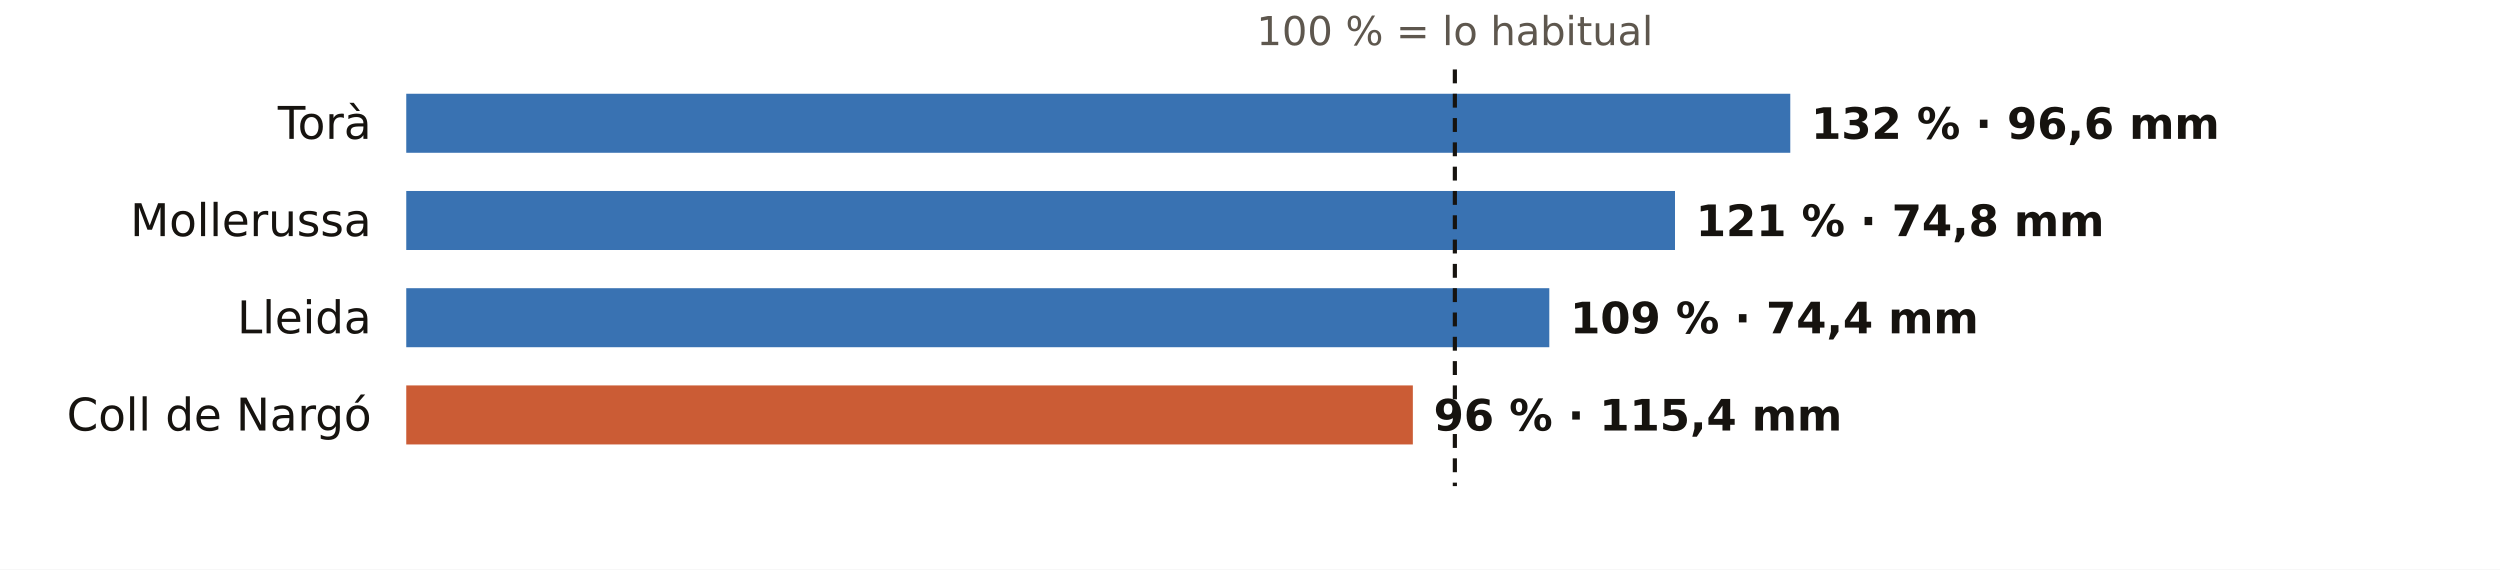
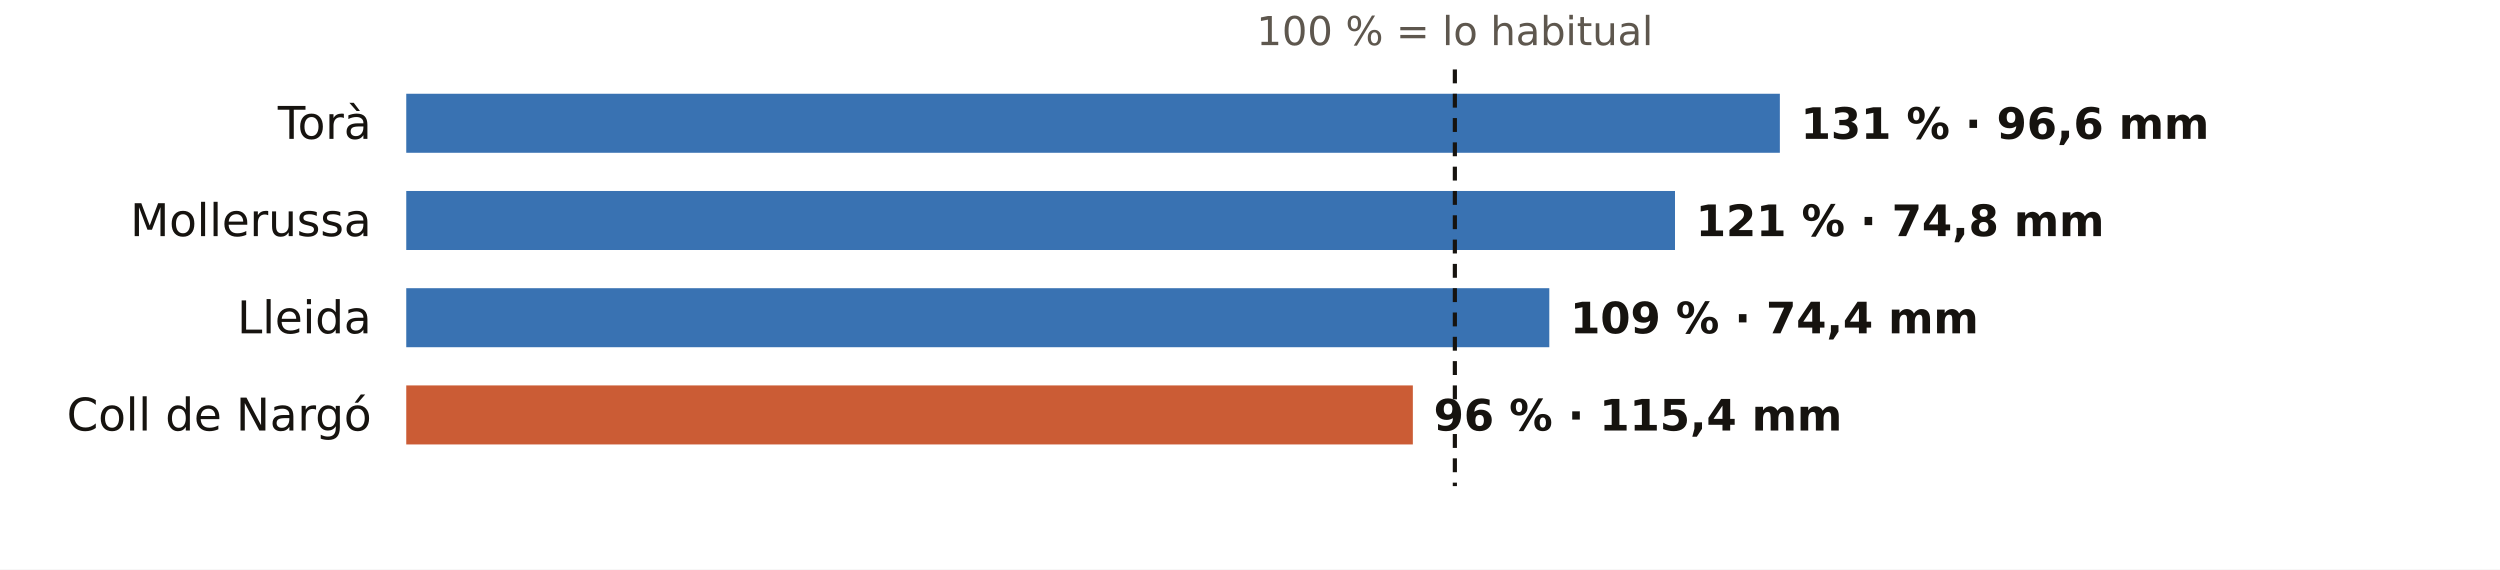
<svg xmlns="http://www.w3.org/2000/svg" viewBox="0 0 720 164" width="720" height="164" role="img" aria-label="El otoño en los pluviómetros de AEMET de Lleida: % de lo habitual">
  <rect width="720" height="164" fill="#FFFFFF" />
  <text x="419.0" y="13.0" font-size="11.5" fill="#5E574E" text-anchor="middle" font-weight="400" font-family="Public Sans, DejaVu Sans, Arial, sans-serif">100 % = lo habitual</text>
  <text x="107.0" y="40.0" font-size="13" fill="#16130F" text-anchor="end" font-weight="500" font-family="Public Sans, DejaVu Sans, Arial, sans-serif">Torà</text>
-   <rect x="117" y="27" width="398.6" height="17" fill="#1F5FA8" opacity="0.88" />
-   <text x="521.6" y="40.0" font-size="12.5" fill="#16130F" text-anchor="start" font-weight="600" font-family="Public Sans, DejaVu Sans, Arial, sans-serif">132 % · 96,6 mm</text>
+   <rect x="117" y="27" width="395.6" height="17" fill="#1F5FA8" opacity="0.88" />
+   <text x="518.6" y="40.0" font-size="12.5" fill="#16130F" text-anchor="start" font-weight="600" font-family="Public Sans, DejaVu Sans, Arial, sans-serif">131 % · 96,6 mm</text>
  <text x="107.0" y="68.0" font-size="13" fill="#16130F" text-anchor="end" font-weight="500" font-family="Public Sans, DejaVu Sans, Arial, sans-serif">Mollerussa</text>
  <rect x="117" y="55" width="365.4" height="17" fill="#1F5FA8" opacity="0.88" />
  <text x="488.4" y="68.0" font-size="12.5" fill="#16130F" text-anchor="start" font-weight="600" font-family="Public Sans, DejaVu Sans, Arial, sans-serif">121 % · 74,8 mm</text>
  <text x="107.0" y="96.0" font-size="13" fill="#16130F" text-anchor="end" font-weight="500" font-family="Public Sans, DejaVu Sans, Arial, sans-serif">Lleida</text>
  <rect x="117" y="83" width="329.2" height="17" fill="#1F5FA8" opacity="0.88" />
  <text x="452.2" y="96.0" font-size="12.5" fill="#16130F" text-anchor="start" font-weight="600" font-family="Public Sans, DejaVu Sans, Arial, sans-serif">109 % · 74,4 mm</text>
  <text x="107.0" y="124.0" font-size="13" fill="#16130F" text-anchor="end" font-weight="500" font-family="Public Sans, DejaVu Sans, Arial, sans-serif">Coll de Nargó</text>
  <rect x="117" y="111" width="289.9" height="17" fill="#C4461A" opacity="0.88" />
  <text x="412.9" y="124.0" font-size="12.5" fill="#16130F" text-anchor="start" font-weight="600" font-family="Public Sans, DejaVu Sans, Arial, sans-serif">96 % · 115,4 mm</text>
  <line x1="419.0" x2="419.0" y1="20" y2="140" stroke="#16130F" stroke-width="1.2" stroke-dasharray="4 3" />
</svg>
